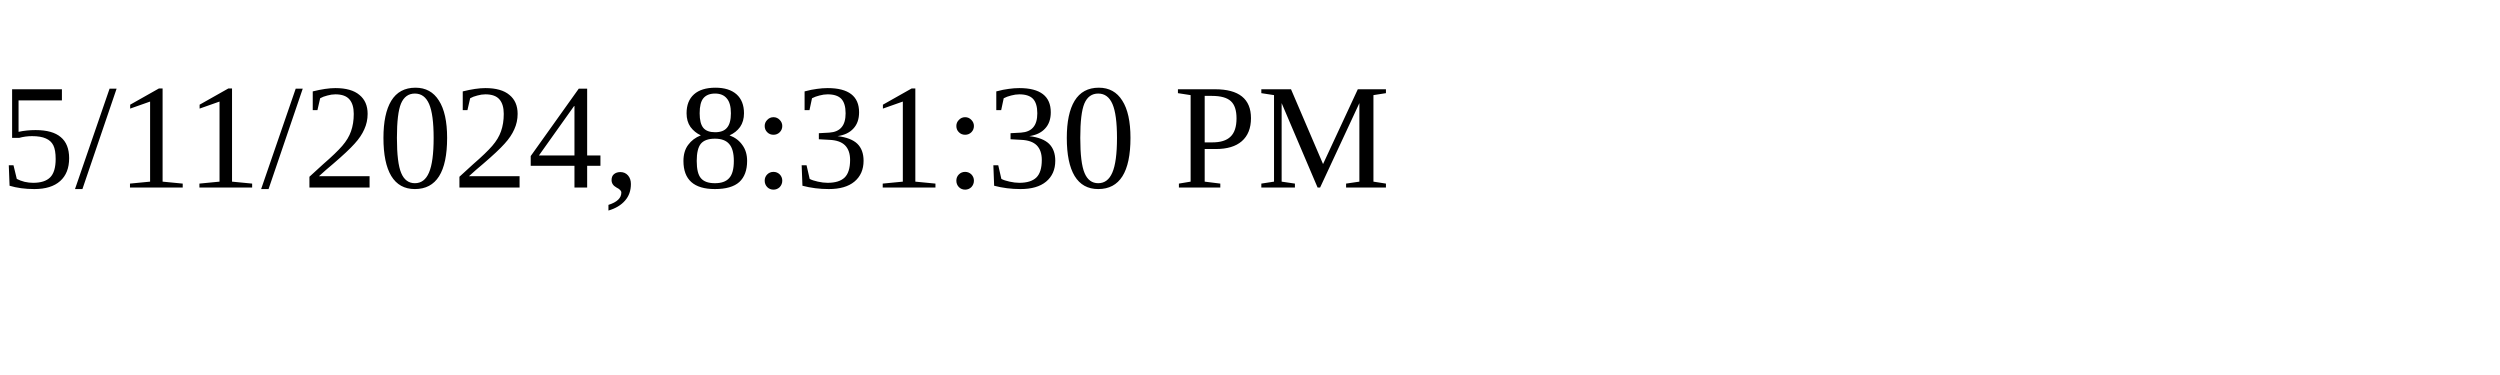
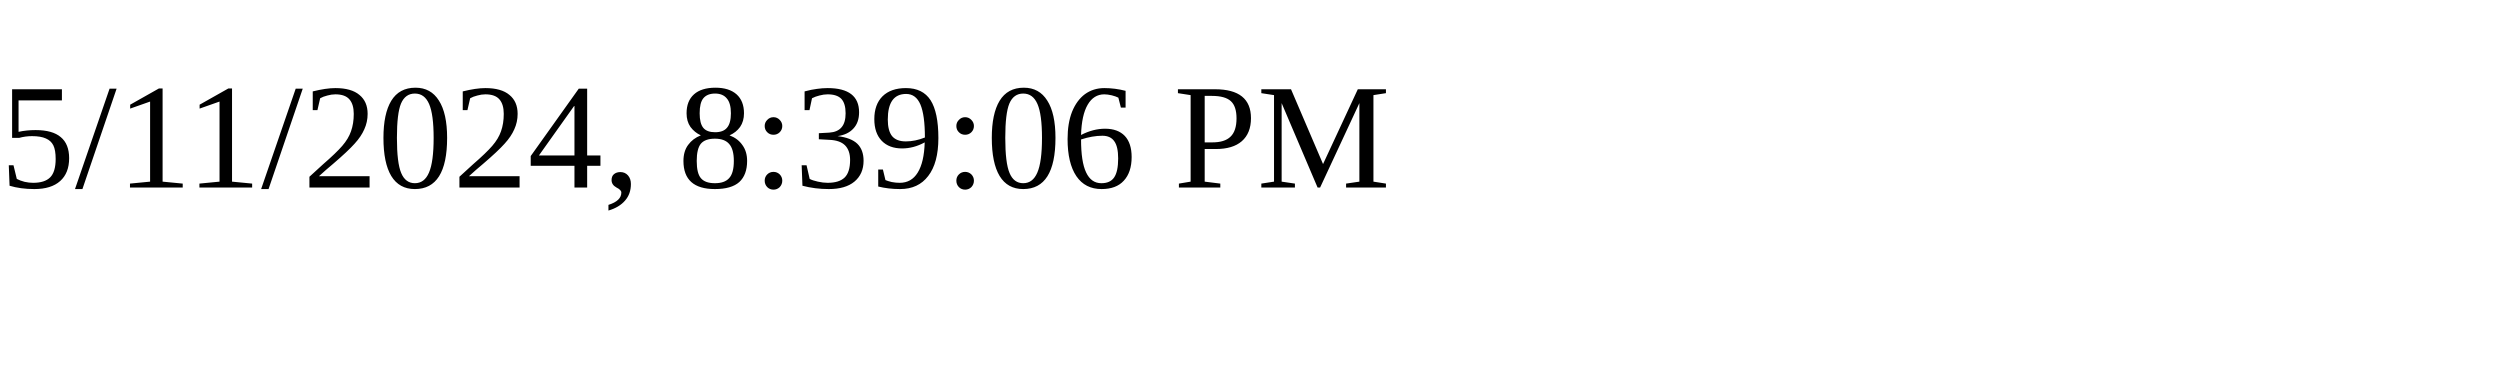
<svg xmlns="http://www.w3.org/2000/svg" height="30" width="200">
-   <text x="0" y="15">5/11/2024, 8:31:30 PM</text>
+   <text x="0" y="15">5/11/2024, 8:39:06 PM</text>
</svg>
